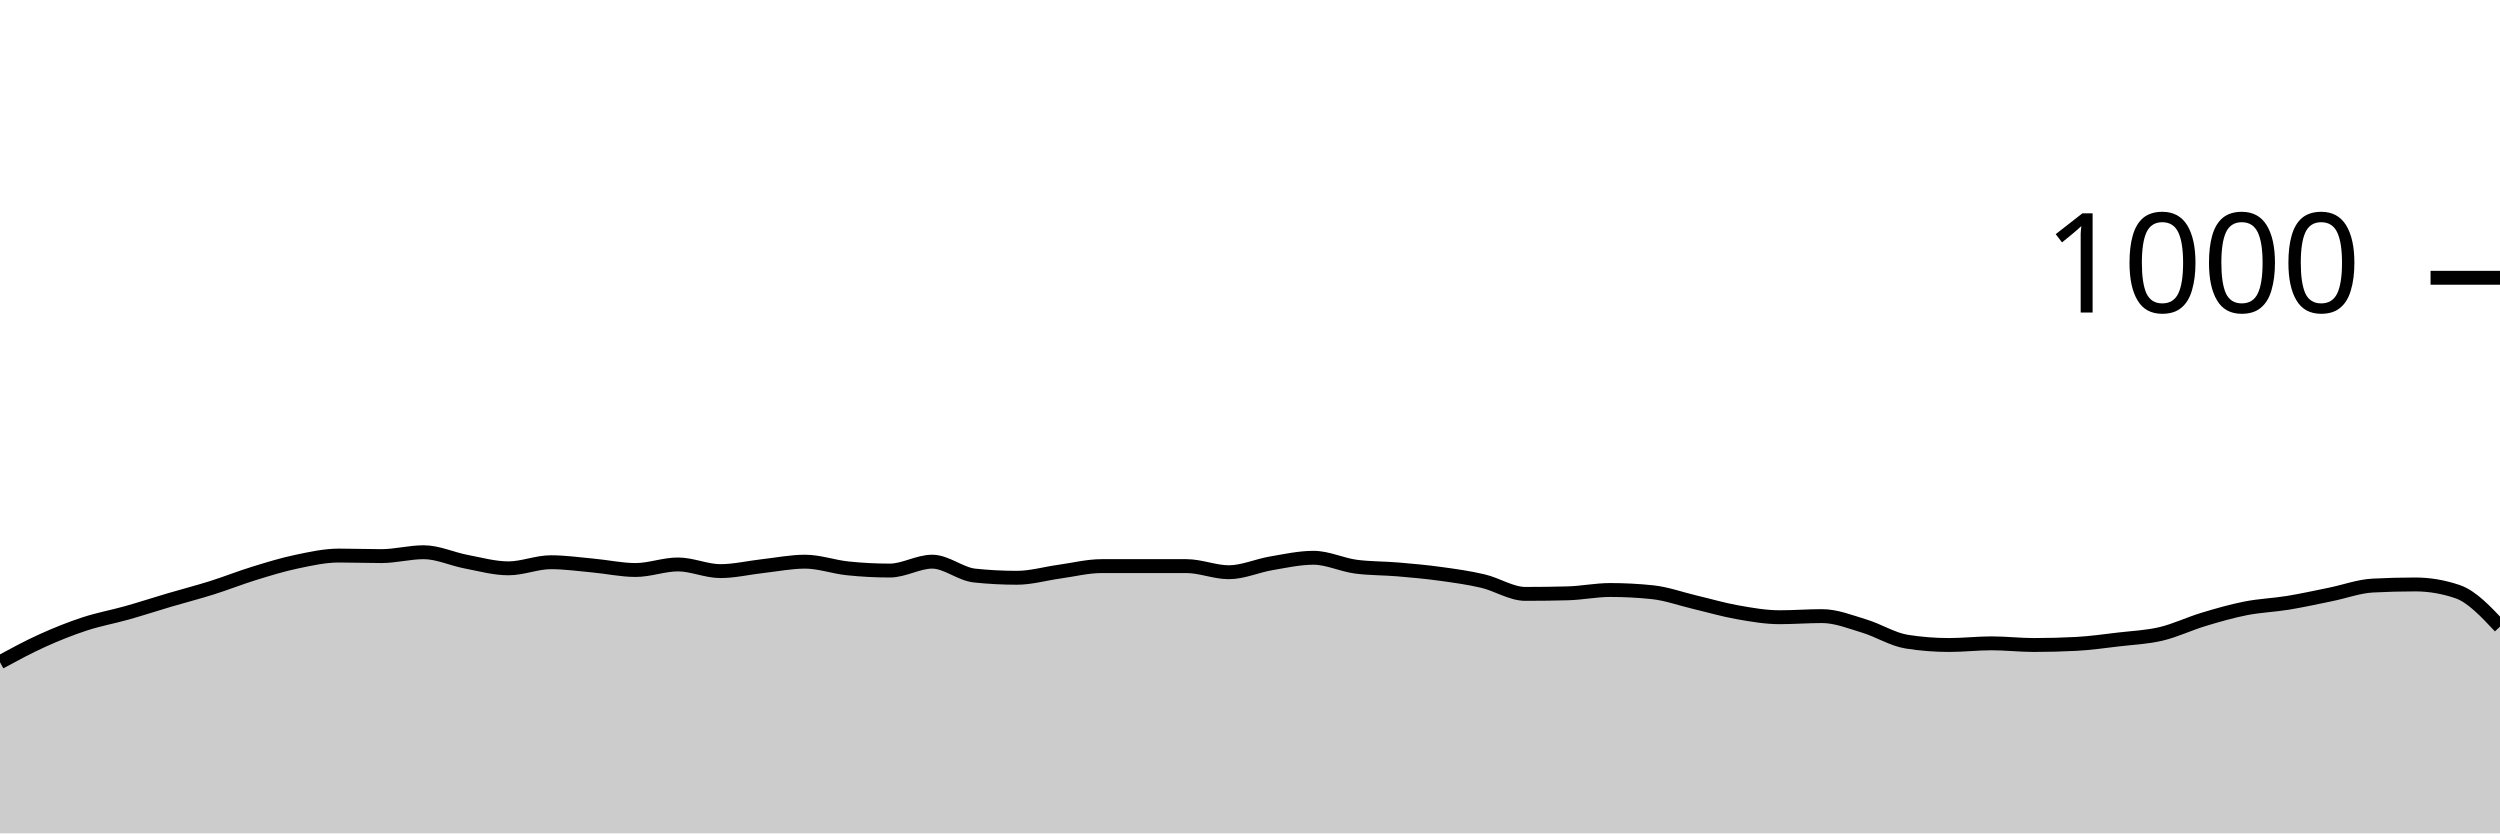
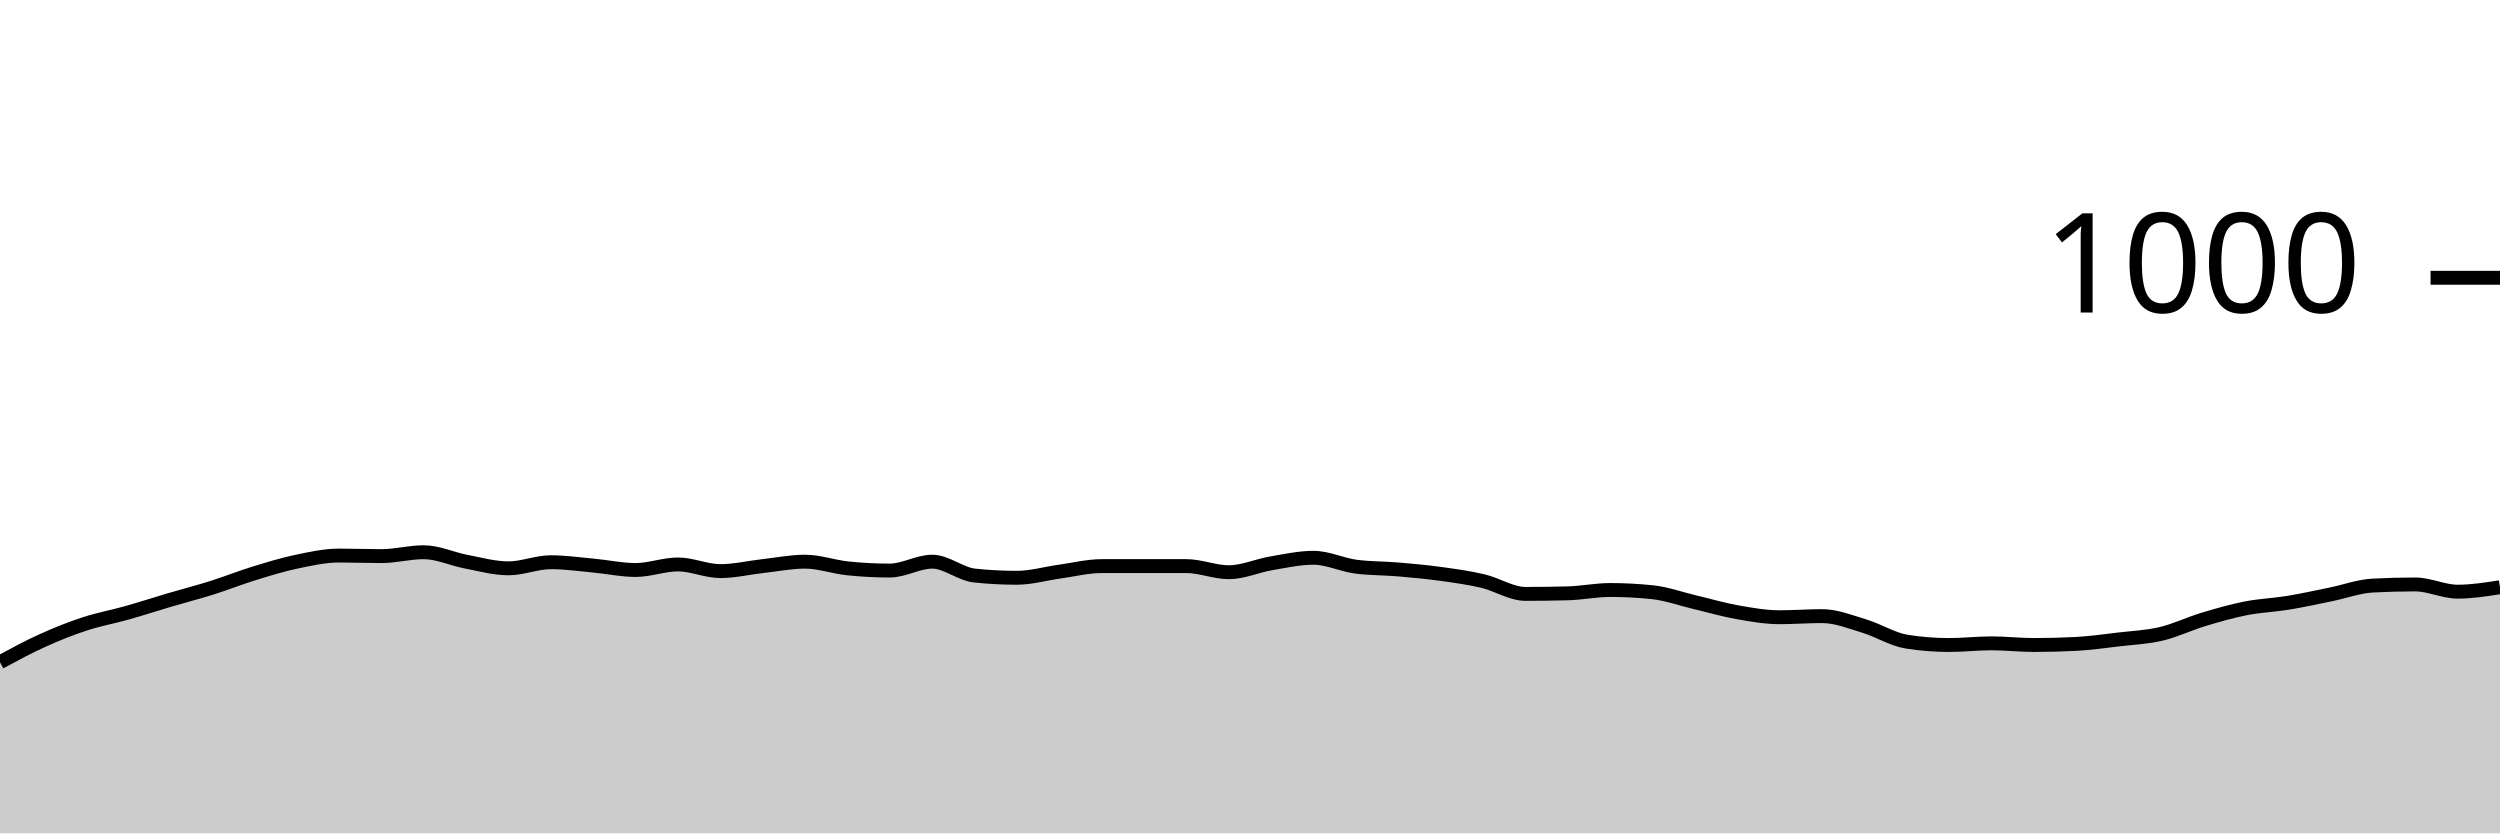
<svg xmlns="http://www.w3.org/2000/svg" viewBox="0 0 180 60">
  <g transform="translate(0,20)">
-     <path class="area" fill="rgba(0, 0, 0, 0.2)" d="M0,27.68C1.017,27.13,2.034,26.58,3.051,26.12C4.068,25.66,5.085,25.253,6.102,24.92C7.119,24.587,8.136,24.407,9.153,24.12C10.169,23.833,11.186,23.5,12.203,23.2C13.22,22.9,14.237,22.64,15.254,22.32C16.271,22,17.288,21.593,18.305,21.28C19.322,20.967,20.339,20.653,21.356,20.44C22.373,20.227,23.39,20,24.407,20C25.424,20,26.441,20.04,27.458,20.04C28.475,20.04,29.492,19.76,30.508,19.76C31.525,19.76,32.542,20.247,33.559,20.44C34.576,20.633,35.593,20.92,36.61,20.92C37.627,20.92,38.644,20.48,39.661,20.48C40.678,20.48,41.695,20.627,42.712,20.72C43.729,20.813,44.746,21.04,45.763,21.04C46.78,21.04,47.797,20.64,48.814,20.64C49.831,20.64,50.847,21.12,51.864,21.12C52.881,21.12,53.898,20.873,54.915,20.76C55.932,20.647,56.949,20.44,57.966,20.44C58.983,20.44,60,20.813,61.017,20.92C62.034,21.027,63.051,21.08,64.068,21.08C65.085,21.08,66.102,20.44,67.119,20.44C68.136,20.44,69.153,21.333,70.169,21.44C71.186,21.547,72.203,21.6,73.22,21.6C74.237,21.6,75.254,21.3,76.271,21.16C77.288,21.02,78.305,20.76,79.322,20.76C80.339,20.76,81.356,20.76,82.373,20.76C83.39,20.76,84.407,20.76,85.424,20.76C86.441,20.76,87.458,21.2,88.475,21.2C89.492,21.2,90.508,20.733,91.525,20.56C92.542,20.387,93.559,20.16,94.576,20.16C95.593,20.16,96.61,20.667,97.627,20.8C98.644,20.933,99.661,20.913,100.678,21C101.695,21.087,102.712,21.18,103.729,21.32C104.746,21.46,105.763,21.6,106.78,21.84C107.797,22.08,108.814,22.76,109.831,22.76C110.847,22.76,111.864,22.747,112.881,22.72C113.898,22.693,114.915,22.48,115.932,22.48C116.949,22.48,117.966,22.533,118.983,22.64C120,22.747,121.017,23.12,122.034,23.36C123.051,23.6,124.068,23.9,125.085,24.08C126.102,24.26,127.119,24.44,128.136,24.44C129.153,24.44,130.169,24.36,131.186,24.36C132.203,24.36,133.22,24.773,134.237,25.08C135.254,25.387,136.271,26.04,137.288,26.2C138.305,26.36,139.322,26.44,140.339,26.44C141.356,26.44,142.373,26.32,143.39,26.32C144.407,26.32,145.424,26.44,146.441,26.44C147.458,26.44,148.475,26.413,149.492,26.36C150.508,26.307,151.525,26.16,152.542,26.04C153.559,25.92,154.576,25.88,155.593,25.64C156.61,25.4,157.627,24.907,158.644,24.6C159.661,24.293,160.678,24,161.695,23.8C162.712,23.6,163.729,23.567,164.746,23.4C165.763,23.233,166.78,23.007,167.797,22.8C168.814,22.593,169.831,22.213,170.847,22.16C171.864,22.107,172.881,22.08,173.898,22.08C174.915,22.08,175.932,22.253,176.949,22.6C177.966,22.947,178.983,24.033,180,25.12L180,40C178.983,40,177.966,40,176.949,40C175.932,40,174.915,40,173.898,40C172.881,40,171.864,40,170.847,40C169.831,40,168.814,40,167.797,40C166.78,40,165.763,40,164.746,40C163.729,40,162.712,40,161.695,40C160.678,40,159.661,40,158.644,40C157.627,40,156.61,40,155.593,40C154.576,40,153.559,40,152.542,40C151.525,40,150.508,40,149.492,40C148.475,40,147.458,40,146.441,40C145.424,40,144.407,40,143.39,40C142.373,40,141.356,40,140.339,40C139.322,40,138.305,40,137.288,40C136.271,40,135.254,40,134.237,40C133.22,40,132.203,40,131.186,40C130.169,40,129.153,40,128.136,40C127.119,40,126.102,40,125.085,40C124.068,40,123.051,40,122.034,40C121.017,40,120,40,118.983,40C117.966,40,116.949,40,115.932,40C114.915,40,113.898,40,112.881,40C111.864,40,110.847,40,109.831,40C108.814,40,107.797,40,106.78,40C105.763,40,104.746,40,103.729,40C102.712,40,101.695,40,100.678,40C99.661,40,98.644,40,97.627,40C96.61,40,95.593,40,94.576,40C93.559,40,92.542,40,91.525,40C90.508,40,89.492,40,88.475,40C87.458,40,86.441,40,85.424,40C84.407,40,83.39,40,82.373,40C81.356,40,80.339,40,79.322,40C78.305,40,77.288,40,76.271,40C75.254,40,74.237,40,73.22,40C72.203,40,71.186,40,70.169,40C69.153,40,68.136,40,67.119,40C66.102,40,65.085,40,64.068,40C63.051,40,62.034,40,61.017,40C60,40,58.983,40,57.966,40C56.949,40,55.932,40,54.915,40C53.898,40,52.881,40,51.864,40C50.847,40,49.831,40,48.814,40C47.797,40,46.78,40,45.763,40C44.746,40,43.729,40,42.712,40C41.695,40,40.678,40,39.661,40C38.644,40,37.627,40,36.61,40C35.593,40,34.576,40,33.559,40C32.542,40,31.525,40,30.508,40C29.492,40,28.475,40,27.458,40C26.441,40,25.424,40,24.407,40C23.39,40,22.373,40,21.356,40C20.339,40,19.322,40,18.305,40C17.288,40,16.271,40,15.254,40C14.237,40,13.22,40,12.203,40C11.186,40,10.169,40,9.153,40C8.136,40,7.119,40,6.102,40C5.085,40,4.068,40,3.051,40C2.034,40,1.017,40,0,40Z" />
-     <path class="line" stroke="black" fill="none" d="M0,27.68C1.017,27.13,2.034,26.58,3.051,26.12C4.068,25.66,5.085,25.253,6.102,24.92C7.119,24.587,8.136,24.407,9.153,24.12C10.169,23.833,11.186,23.5,12.203,23.2C13.22,22.9,14.237,22.64,15.254,22.32C16.271,22,17.288,21.593,18.305,21.28C19.322,20.967,20.339,20.653,21.356,20.44C22.373,20.227,23.39,20,24.407,20C25.424,20,26.441,20.04,27.458,20.04C28.475,20.04,29.492,19.76,30.508,19.76C31.525,19.76,32.542,20.247,33.559,20.44C34.576,20.633,35.593,20.92,36.61,20.92C37.627,20.92,38.644,20.48,39.661,20.48C40.678,20.48,41.695,20.627,42.712,20.72C43.729,20.813,44.746,21.04,45.763,21.04C46.78,21.04,47.797,20.64,48.814,20.64C49.831,20.64,50.847,21.12,51.864,21.12C52.881,21.12,53.898,20.873,54.915,20.76C55.932,20.647,56.949,20.44,57.966,20.44C58.983,20.44,60,20.813,61.017,20.92C62.034,21.027,63.051,21.08,64.068,21.08C65.085,21.08,66.102,20.44,67.119,20.44C68.136,20.44,69.153,21.333,70.169,21.44C71.186,21.547,72.203,21.6,73.22,21.6C74.237,21.6,75.254,21.3,76.271,21.16C77.288,21.02,78.305,20.76,79.322,20.76C80.339,20.76,81.356,20.76,82.373,20.76C83.39,20.76,84.407,20.76,85.424,20.76C86.441,20.76,87.458,21.2,88.475,21.2C89.492,21.2,90.508,20.733,91.525,20.56C92.542,20.387,93.559,20.16,94.576,20.16C95.593,20.16,96.61,20.667,97.627,20.8C98.644,20.933,99.661,20.913,100.678,21C101.695,21.087,102.712,21.18,103.729,21.32C104.746,21.46,105.763,21.6,106.78,21.84C107.797,22.08,108.814,22.76,109.831,22.76C110.847,22.76,111.864,22.747,112.881,22.72C113.898,22.693,114.915,22.48,115.932,22.48C116.949,22.48,117.966,22.533,118.983,22.64C120,22.747,121.017,23.12,122.034,23.36C123.051,23.6,124.068,23.9,125.085,24.08C126.102,24.26,127.119,24.44,128.136,24.44C129.153,24.44,130.169,24.36,131.186,24.36C132.203,24.36,133.22,24.773,134.237,25.08C135.254,25.387,136.271,26.04,137.288,26.2C138.305,26.36,139.322,26.44,140.339,26.44C141.356,26.44,142.373,26.32,143.39,26.32C144.407,26.32,145.424,26.44,146.441,26.44C147.458,26.44,148.475,26.413,149.492,26.36C150.508,26.307,151.525,26.16,152.542,26.04C153.559,25.92,154.576,25.88,155.593,25.64C156.61,25.4,157.627,24.907,158.644,24.6C159.661,24.293,160.678,24,161.695,23.8C162.712,23.6,163.729,23.567,164.746,23.4C165.763,23.233,166.78,23.007,167.797,22.8C168.814,22.593,169.831,22.213,170.847,22.16C171.864,22.107,172.881,22.08,173.898,22.08C174.915,22.08,175.932,22.253,176.949,22.6C177.966,22.947,178.983,24.033,180,25.12" />
+     <path class="area" fill="rgba(0, 0, 0, 0.2)" d="M0,27.68C1.017,27.13,2.034,26.58,3.051,26.12C4.068,25.66,5.085,25.253,6.102,24.92C7.119,24.587,8.136,24.407,9.153,24.12C10.169,23.833,11.186,23.5,12.203,23.2C13.22,22.9,14.237,22.64,15.254,22.32C16.271,22,17.288,21.593,18.305,21.28C19.322,20.967,20.339,20.653,21.356,20.44C22.373,20.227,23.39,20,24.407,20C25.424,20,26.441,20.04,27.458,20.04C28.475,20.04,29.492,19.76,30.508,19.76C31.525,19.76,32.542,20.247,33.559,20.44C34.576,20.633,35.593,20.92,36.61,20.92C37.627,20.92,38.644,20.48,39.661,20.48C40.678,20.48,41.695,20.627,42.712,20.72C43.729,20.813,44.746,21.04,45.763,21.04C46.78,21.04,47.797,20.64,48.814,20.64C49.831,20.64,50.847,21.12,51.864,21.12C52.881,21.12,53.898,20.873,54.915,20.76C55.932,20.647,56.949,20.44,57.966,20.44C58.983,20.44,60,20.813,61.017,20.92C62.034,21.027,63.051,21.08,64.068,21.08C65.085,21.08,66.102,20.44,67.119,20.44C68.136,20.44,69.153,21.333,70.169,21.44C71.186,21.547,72.203,21.6,73.22,21.6C74.237,21.6,75.254,21.3,76.271,21.16C77.288,21.02,78.305,20.76,79.322,20.76C80.339,20.76,81.356,20.76,82.373,20.76C83.39,20.76,84.407,20.76,85.424,20.76C86.441,20.76,87.458,21.2,88.475,21.2C89.492,21.2,90.508,20.733,91.525,20.56C92.542,20.387,93.559,20.16,94.576,20.16C95.593,20.16,96.61,20.667,97.627,20.8C98.644,20.933,99.661,20.913,100.678,21C101.695,21.087,102.712,21.18,103.729,21.32C104.746,21.46,105.763,21.6,106.78,21.84C107.797,22.08,108.814,22.76,109.831,22.76C110.847,22.76,111.864,22.747,112.881,22.72C113.898,22.693,114.915,22.48,115.932,22.48C116.949,22.48,117.966,22.533,118.983,22.64C120,22.747,121.017,23.12,122.034,23.36C123.051,23.6,124.068,23.9,125.085,24.08C126.102,24.26,127.119,24.44,128.136,24.44C129.153,24.44,130.169,24.36,131.186,24.36C132.203,24.36,133.22,24.773,134.237,25.08C135.254,25.387,136.271,26.04,137.288,26.2C138.305,26.36,139.322,26.44,140.339,26.44C141.356,26.44,142.373,26.32,143.39,26.32C144.407,26.32,145.424,26.44,146.441,26.44C147.458,26.44,148.475,26.413,149.492,26.36C150.508,26.307,151.525,26.16,152.542,26.04C153.559,25.92,154.576,25.88,155.593,25.64C156.61,25.4,157.627,24.907,158.644,24.6C159.661,24.293,160.678,24,161.695,23.8C162.712,23.6,163.729,23.567,164.746,23.4C165.763,23.233,166.78,23.007,167.797,22.8C168.814,22.593,169.831,22.213,170.847,22.16C171.864,22.107,172.881,22.08,173.898,22.08C174.915,22.08,175.932,22.6,176.949,22.6C177.966,22.6,178.983,22.44,180,22.28L180,40C178.983,40,177.966,40,176.949,40C175.932,40,174.915,40,173.898,40C172.881,40,171.864,40,170.847,40C169.831,40,168.814,40,167.797,40C166.78,40,165.763,40,164.746,40C163.729,40,162.712,40,161.695,40C160.678,40,159.661,40,158.644,40C157.627,40,156.61,40,155.593,40C154.576,40,153.559,40,152.542,40C151.525,40,150.508,40,149.492,40C148.475,40,147.458,40,146.441,40C145.424,40,144.407,40,143.39,40C142.373,40,141.356,40,140.339,40C139.322,40,138.305,40,137.288,40C136.271,40,135.254,40,134.237,40C133.22,40,132.203,40,131.186,40C130.169,40,129.153,40,128.136,40C127.119,40,126.102,40,125.085,40C124.068,40,123.051,40,122.034,40C121.017,40,120,40,118.983,40C117.966,40,116.949,40,115.932,40C114.915,40,113.898,40,112.881,40C111.864,40,110.847,40,109.831,40C108.814,40,107.797,40,106.78,40C105.763,40,104.746,40,103.729,40C102.712,40,101.695,40,100.678,40C99.661,40,98.644,40,97.627,40C96.61,40,95.593,40,94.576,40C93.559,40,92.542,40,91.525,40C90.508,40,89.492,40,88.475,40C87.458,40,86.441,40,85.424,40C84.407,40,83.39,40,82.373,40C81.356,40,80.339,40,79.322,40C78.305,40,77.288,40,76.271,40C75.254,40,74.237,40,73.22,40C72.203,40,71.186,40,70.169,40C69.153,40,68.136,40,67.119,40C66.102,40,65.085,40,64.068,40C63.051,40,62.034,40,61.017,40C60,40,58.983,40,57.966,40C56.949,40,55.932,40,54.915,40C53.898,40,52.881,40,51.864,40C50.847,40,49.831,40,48.814,40C47.797,40,46.78,40,45.763,40C44.746,40,43.729,40,42.712,40C41.695,40,40.678,40,39.661,40C38.644,40,37.627,40,36.61,40C35.593,40,34.576,40,33.559,40C32.542,40,31.525,40,30.508,40C29.492,40,28.475,40,27.458,40C26.441,40,25.424,40,24.407,40C23.39,40,22.373,40,21.356,40C20.339,40,19.322,40,18.305,40C17.288,40,16.271,40,15.254,40C14.237,40,13.22,40,12.203,40C11.186,40,10.169,40,9.153,40C8.136,40,7.119,40,6.102,40C5.085,40,4.068,40,3.051,40C2.034,40,1.017,40,0,40Z" />
+     <path class="line" stroke="black" fill="none" d="M0,27.68C1.017,27.13,2.034,26.58,3.051,26.12C4.068,25.66,5.085,25.253,6.102,24.92C7.119,24.587,8.136,24.407,9.153,24.12C10.169,23.833,11.186,23.5,12.203,23.2C13.22,22.9,14.237,22.64,15.254,22.32C16.271,22,17.288,21.593,18.305,21.28C19.322,20.967,20.339,20.653,21.356,20.44C22.373,20.227,23.39,20,24.407,20C25.424,20,26.441,20.04,27.458,20.04C28.475,20.04,29.492,19.76,30.508,19.76C31.525,19.76,32.542,20.247,33.559,20.44C34.576,20.633,35.593,20.92,36.61,20.92C37.627,20.92,38.644,20.48,39.661,20.48C40.678,20.48,41.695,20.627,42.712,20.72C43.729,20.813,44.746,21.04,45.763,21.04C46.78,21.04,47.797,20.64,48.814,20.64C49.831,20.64,50.847,21.12,51.864,21.12C52.881,21.12,53.898,20.873,54.915,20.76C55.932,20.647,56.949,20.44,57.966,20.44C58.983,20.44,60,20.813,61.017,20.92C62.034,21.027,63.051,21.08,64.068,21.08C65.085,21.08,66.102,20.44,67.119,20.44C68.136,20.44,69.153,21.333,70.169,21.44C71.186,21.547,72.203,21.6,73.22,21.6C74.237,21.6,75.254,21.3,76.271,21.16C77.288,21.02,78.305,20.76,79.322,20.76C80.339,20.76,81.356,20.76,82.373,20.76C83.39,20.76,84.407,20.76,85.424,20.76C86.441,20.76,87.458,21.2,88.475,21.2C89.492,21.2,90.508,20.733,91.525,20.56C92.542,20.387,93.559,20.16,94.576,20.16C95.593,20.16,96.61,20.667,97.627,20.8C98.644,20.933,99.661,20.913,100.678,21C101.695,21.087,102.712,21.18,103.729,21.32C104.746,21.46,105.763,21.6,106.78,21.84C107.797,22.08,108.814,22.76,109.831,22.76C110.847,22.76,111.864,22.747,112.881,22.72C113.898,22.693,114.915,22.48,115.932,22.48C116.949,22.48,117.966,22.533,118.983,22.64C120,22.747,121.017,23.12,122.034,23.36C123.051,23.6,124.068,23.9,125.085,24.08C126.102,24.26,127.119,24.44,128.136,24.44C129.153,24.44,130.169,24.36,131.186,24.36C132.203,24.36,133.22,24.773,134.237,25.08C135.254,25.387,136.271,26.04,137.288,26.2C138.305,26.36,139.322,26.44,140.339,26.44C141.356,26.44,142.373,26.32,143.39,26.32C144.407,26.32,145.424,26.44,146.441,26.44C147.458,26.44,148.475,26.413,149.492,26.36C150.508,26.307,151.525,26.16,152.542,26.04C153.559,25.92,154.576,25.88,155.593,25.64C156.61,25.4,157.627,24.907,158.644,24.6C159.661,24.293,160.678,24,161.695,23.8C162.712,23.6,163.729,23.567,164.746,23.4C165.763,23.233,166.78,23.007,167.797,22.8C168.814,22.593,169.831,22.213,170.847,22.16C171.864,22.107,172.881,22.08,173.898,22.08C174.915,22.08,175.932,22.6,176.949,22.6C177.966,22.6,178.983,22.44,180,22.28" />
    <path class="axis-ceiling" stroke-width="1" stroke="black" fill="none" d="M175,0L180,0" />
    <text class="axis-ceiling-label" font-family="sans-serif" text-anchor="end" font-size="10px" x="170" y="2.5">1000</text>
  </g>
</svg>
